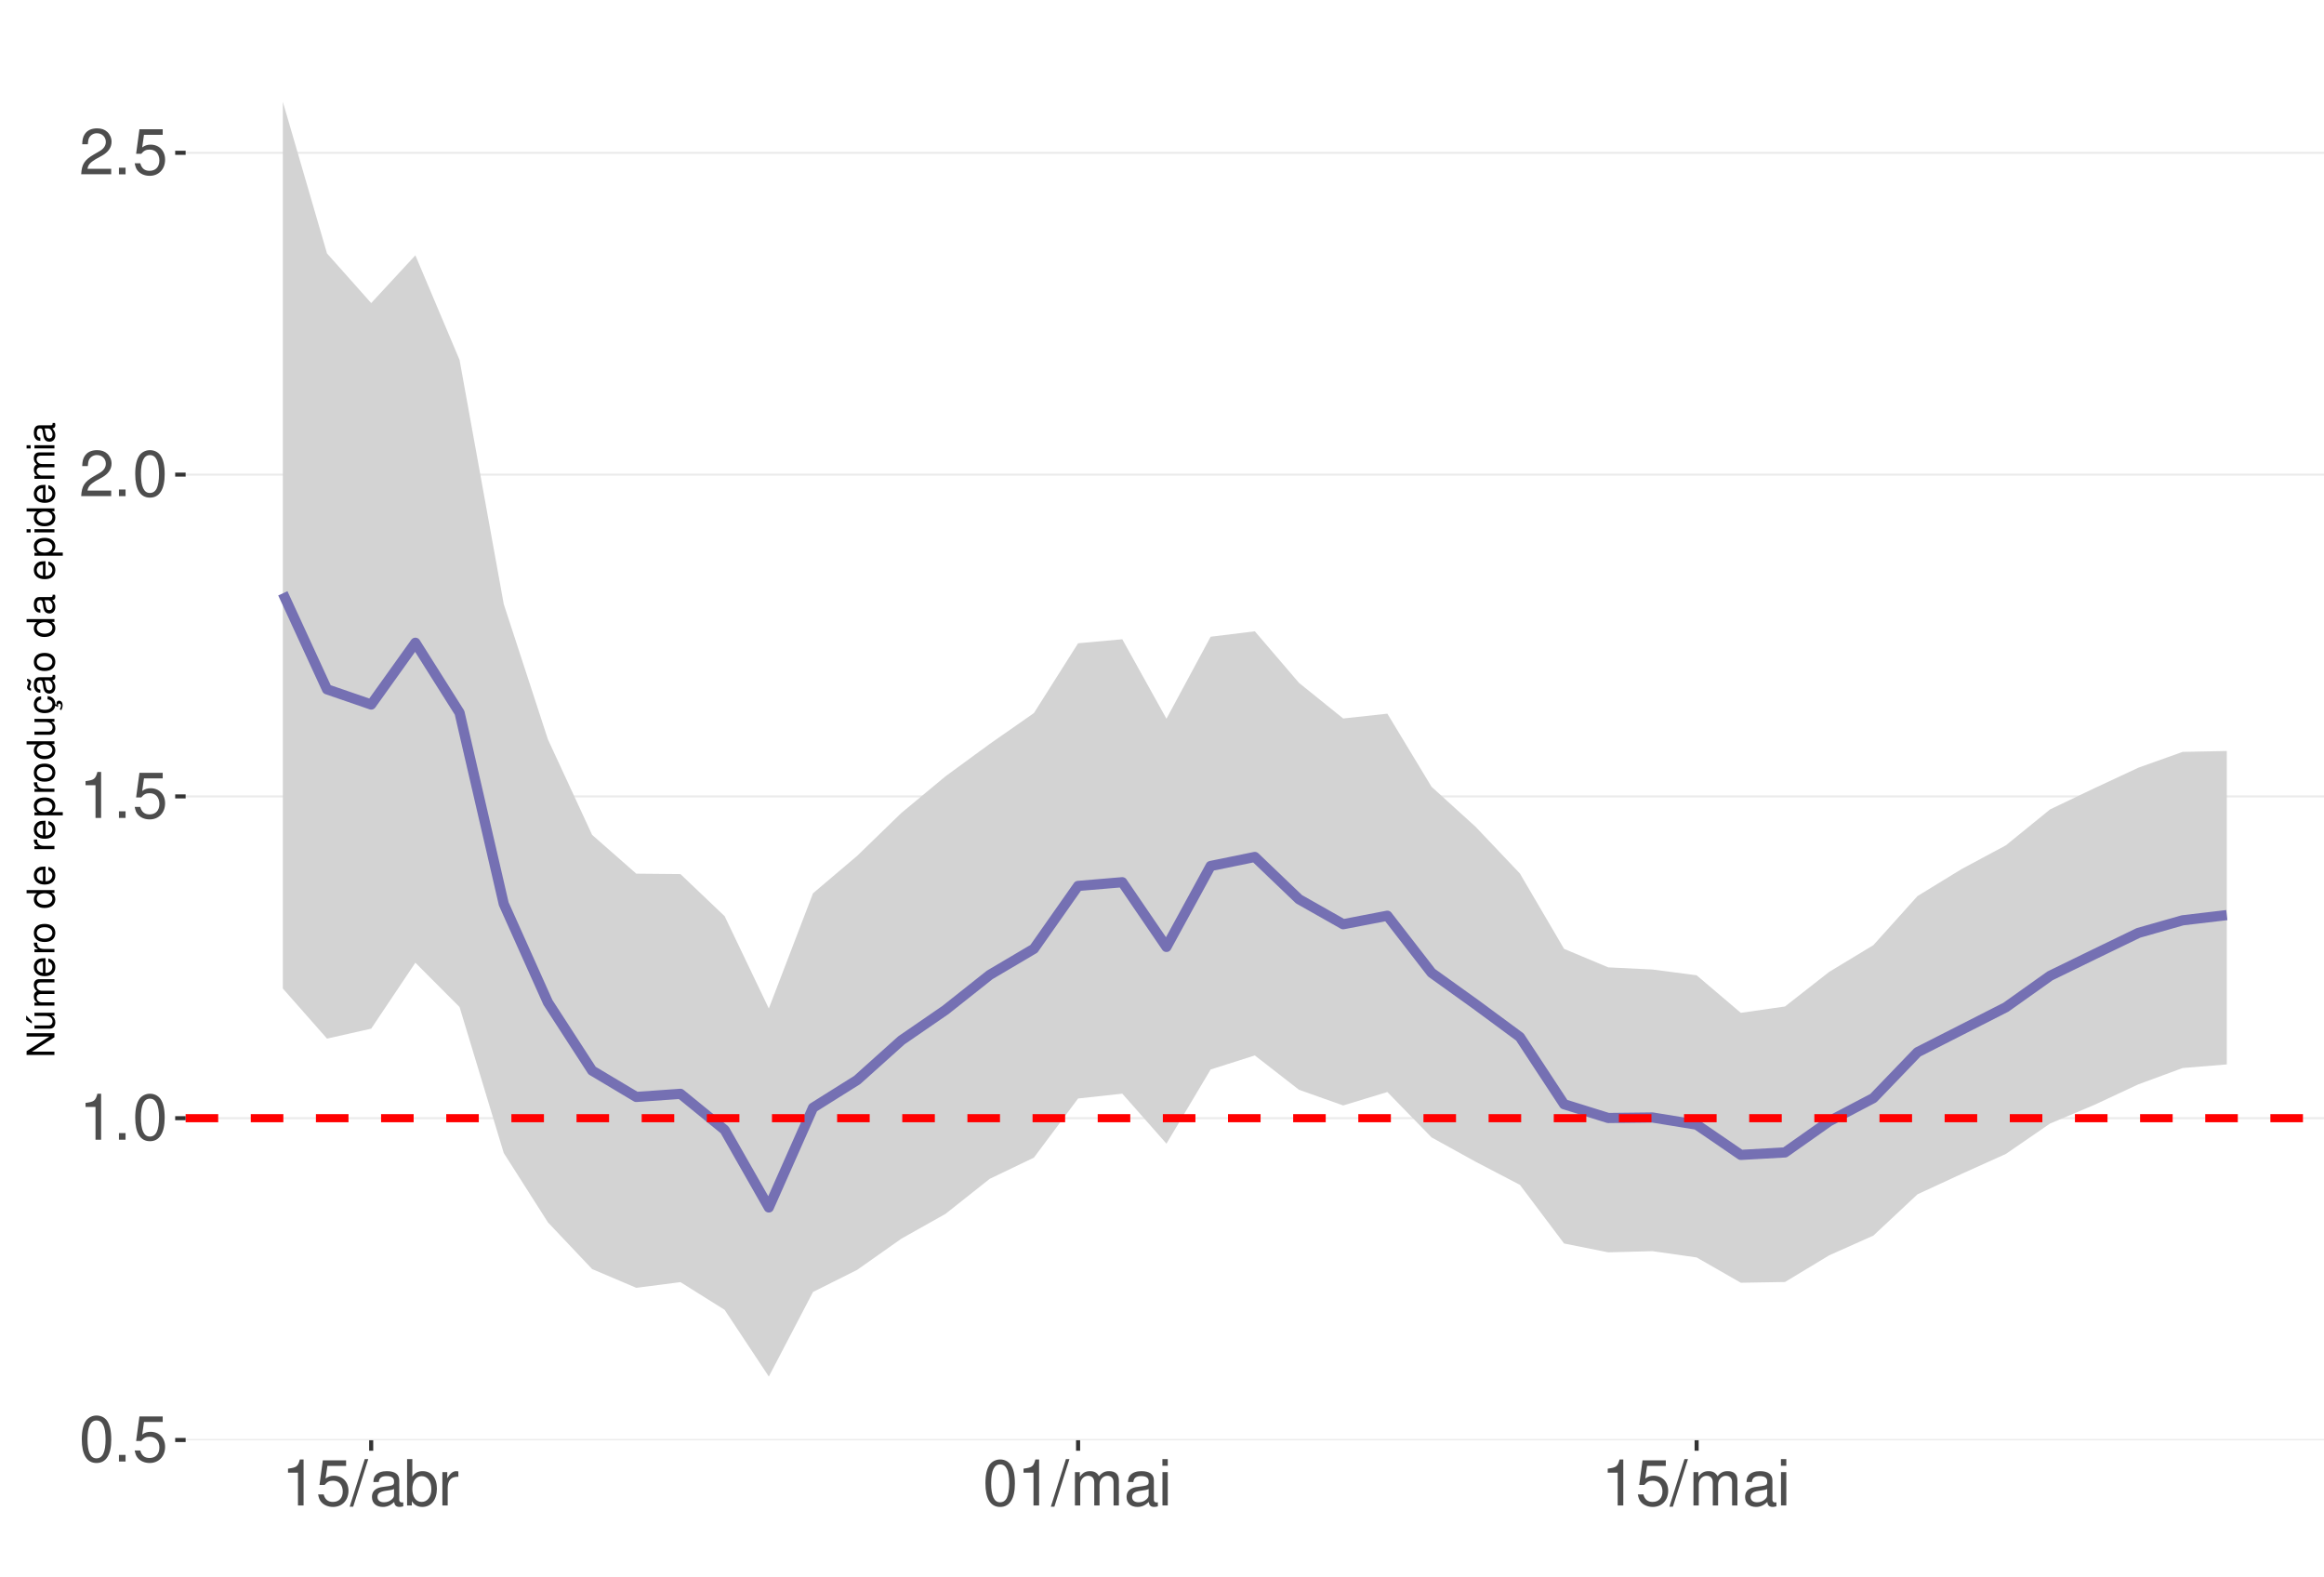
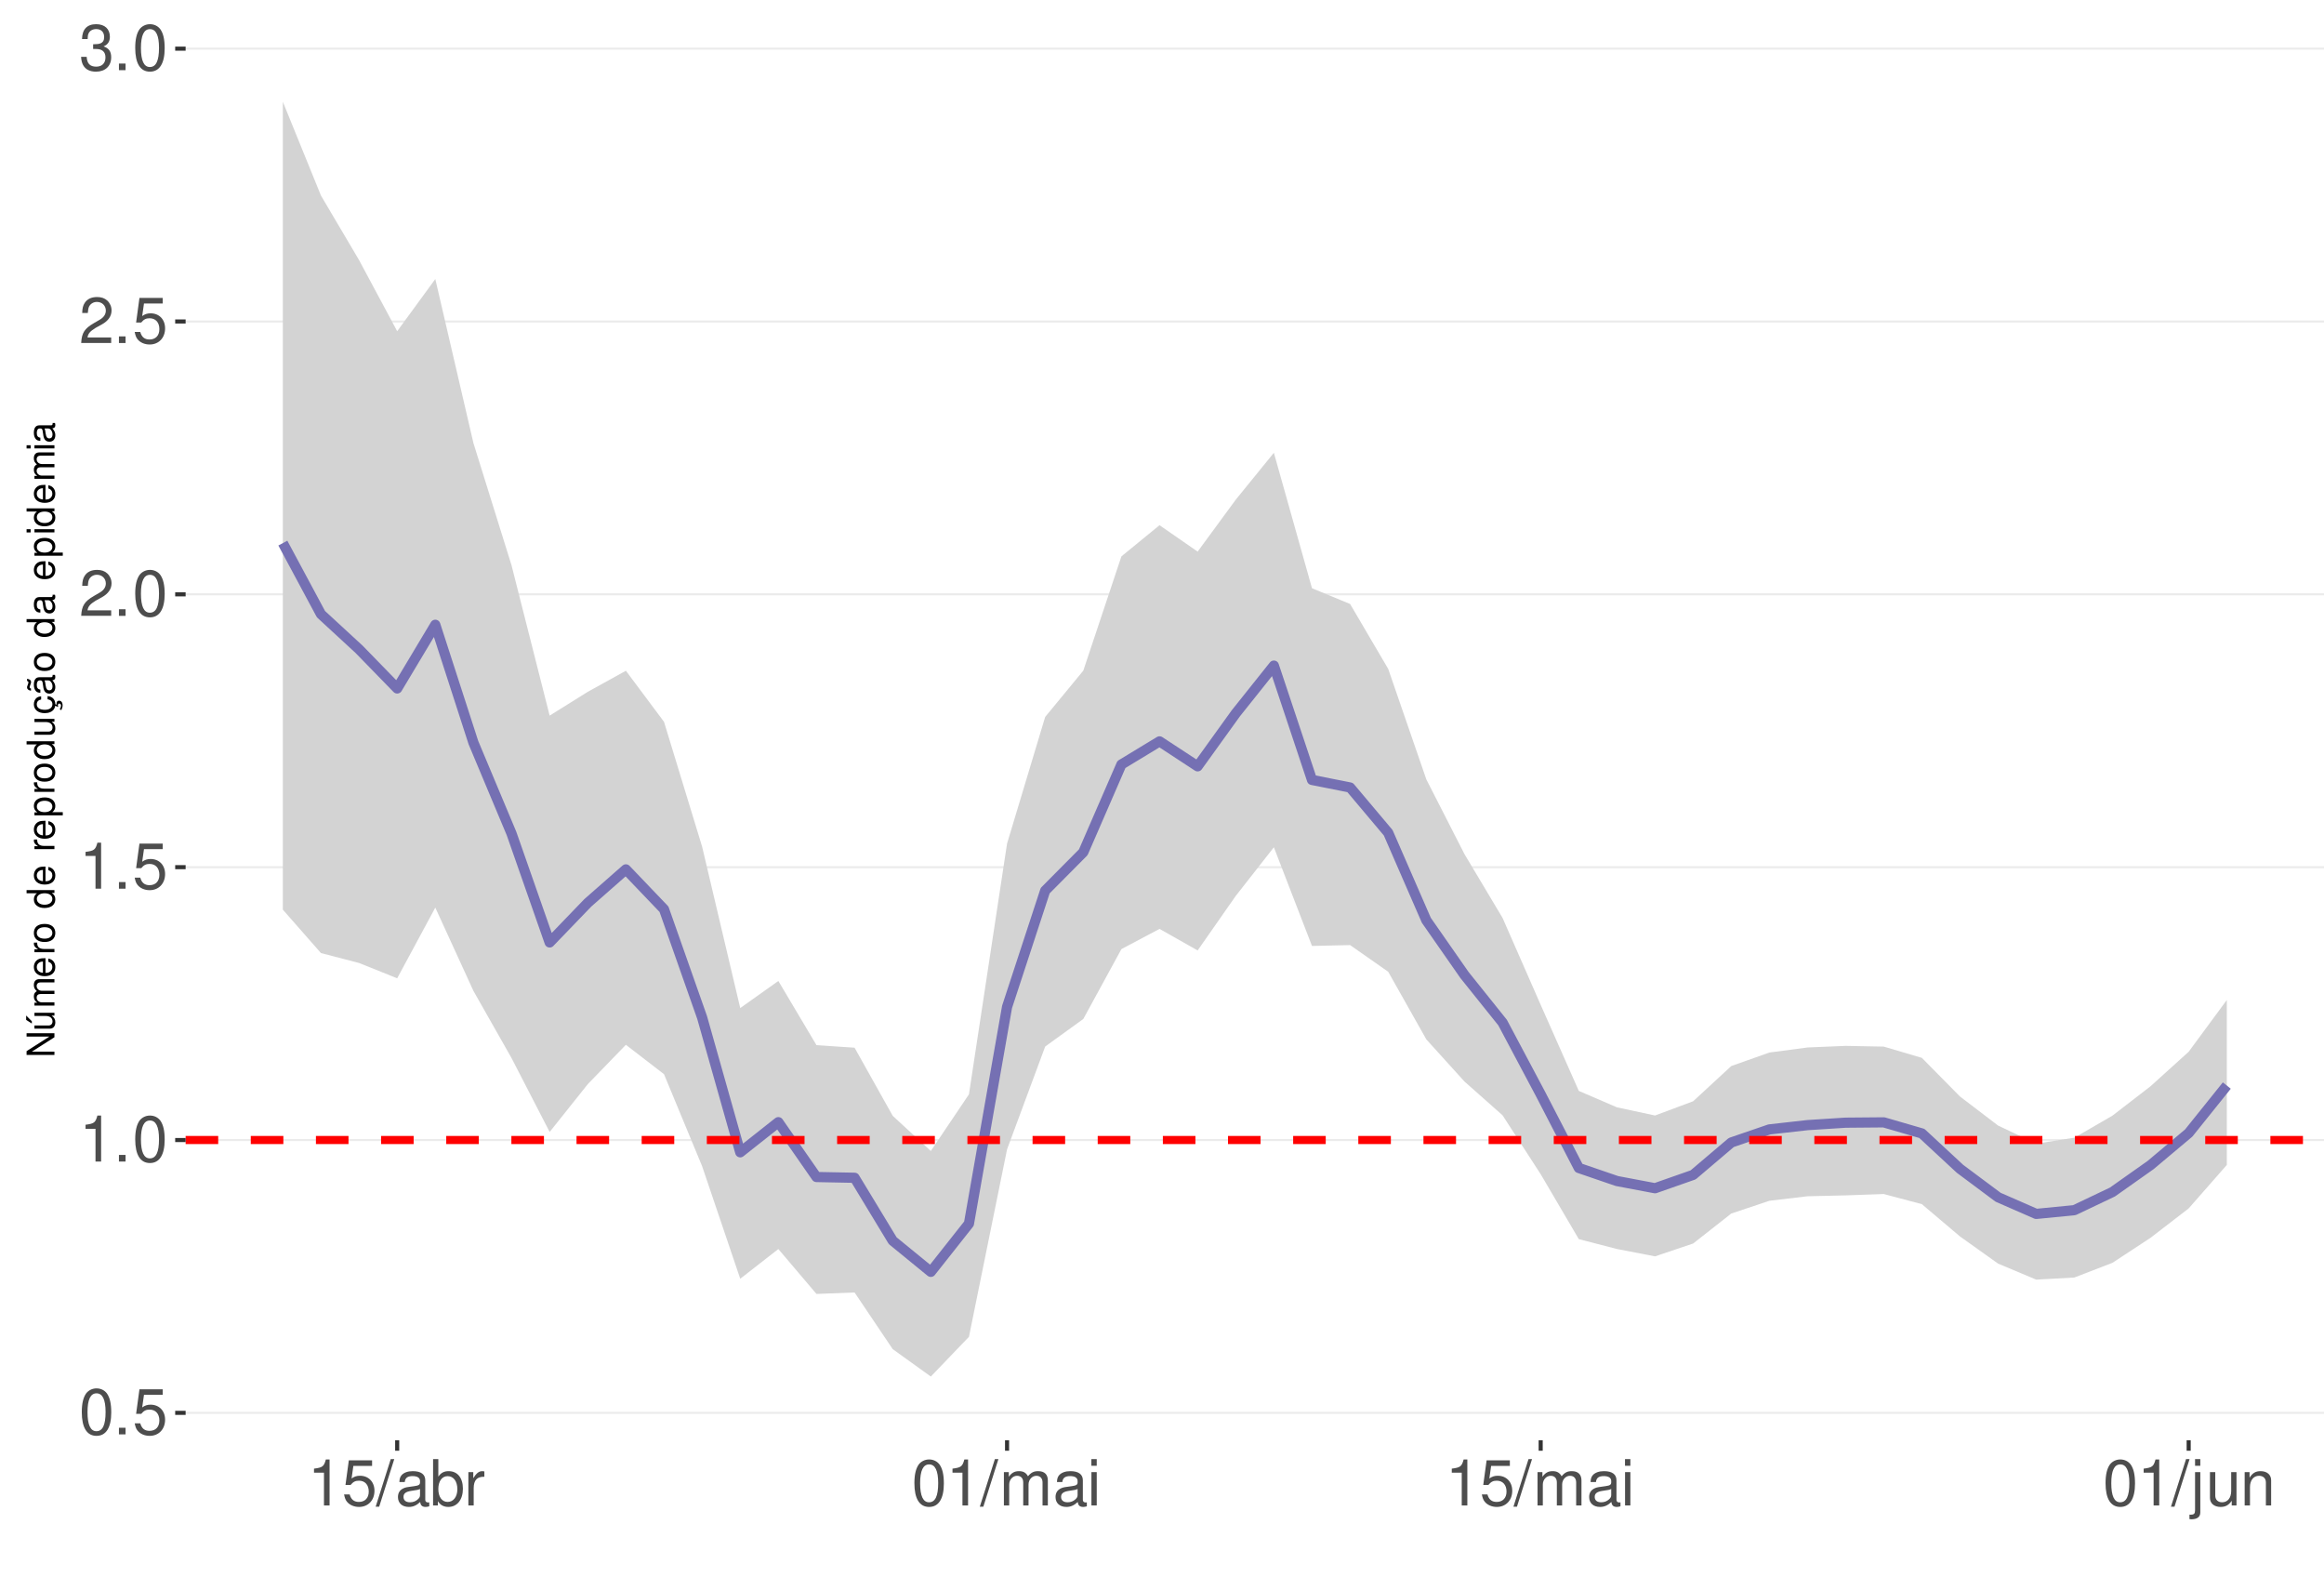
<svg xmlns="http://www.w3.org/2000/svg" xmlns:xlink="http://www.w3.org/1999/xlink" width="609pt" height="413pt" viewBox="0 0 609 413" version="1.1">
  <defs>
    <g>
      <symbol overflow="visible" id="glyph0-0">
        <path style="stroke:none;" d="" />
      </symbol>
      <symbol overflow="visible" id="glyph0-1">
        <path style="stroke:none;" d="M 4.578 -12.047 C 3.484 -12.047 2.484 -11.547 1.859 -10.734 C 1.094 -9.656 0.719 -8.062 0.719 -5.828 C 0.719 -1.766 2.047 0.391 4.578 0.391 C 7.078 0.391 8.438 -1.766 8.438 -5.734 C 8.438 -8.062 8.078 -9.625 7.297 -10.734 C 6.672 -11.562 5.703 -12.047 4.578 -12.047 Z M 4.578 -10.75 C 6.156 -10.75 6.953 -9.125 6.953 -5.859 C 6.953 -2.438 6.172 -0.828 4.547 -0.828 C 3 -0.828 2.219 -2.5 2.219 -5.812 C 2.219 -9.125 3 -10.75 4.578 -10.75 Z M 4.578 -10.75 " />
      </symbol>
      <symbol overflow="visible" id="glyph0-2">
        <path style="stroke:none;" d="M 3.188 -1.734 L 1.453 -1.734 L 1.453 0 L 3.188 0 Z M 3.188 -1.734 " />
      </symbol>
      <symbol overflow="visible" id="glyph0-3">
        <path style="stroke:none;" d="M 7.922 -11.812 L 1.828 -11.812 L 0.953 -5.375 L 2.297 -5.375 C 2.984 -6.203 3.547 -6.484 4.484 -6.484 C 6.062 -6.484 7.047 -5.391 7.047 -3.641 C 7.047 -1.953 6.062 -0.922 4.469 -0.922 C 3.188 -0.922 2.406 -1.562 2.047 -2.891 L 0.578 -2.891 C 0.781 -1.938 0.953 -1.469 1.297 -1.031 C 1.969 -0.141 3.172 0.391 4.5 0.391 C 6.875 0.391 8.547 -1.344 8.547 -3.844 C 8.547 -6.172 7 -7.781 4.734 -7.781 C 3.891 -7.781 3.234 -7.562 2.547 -7.062 L 3.016 -10.359 L 7.922 -10.359 Z M 7.922 -11.812 " />
      </symbol>
      <symbol overflow="visible" id="glyph0-4">
        <path style="stroke:none;" d="M 4.312 -8.578 L 4.312 0 L 5.781 0 L 5.781 -12.047 L 4.812 -12.047 C 4.297 -10.188 3.969 -9.938 1.703 -9.641 L 1.703 -8.578 Z M 4.312 -8.578 " />
      </symbol>
      <symbol overflow="visible" id="glyph0-5">
        <path style="stroke:none;" d="M 8.422 -1.453 L 2.219 -1.453 C 2.359 -2.453 2.891 -3.078 4.344 -3.969 L 6.016 -4.891 C 7.656 -5.812 8.516 -7.047 8.516 -8.531 C 8.516 -9.531 8.109 -10.453 7.406 -11.109 C 6.719 -11.75 5.844 -12.047 4.734 -12.047 C 3.234 -12.047 2.109 -11.516 1.469 -10.484 C 1.047 -9.844 0.859 -9.094 0.828 -7.875 L 2.297 -7.875 C 2.344 -8.688 2.453 -9.172 2.641 -9.578 C 3.031 -10.312 3.797 -10.766 4.688 -10.766 C 6.016 -10.766 7.016 -9.797 7.016 -8.5 C 7.016 -7.531 6.469 -6.703 5.406 -6.094 L 3.875 -5.203 C 1.422 -3.781 0.703 -2.641 0.562 -0.016 L 8.422 -0.016 Z M 8.422 -1.453 " />
      </symbol>
      <symbol overflow="visible" id="glyph0-6">
+         <path style="stroke:none;" d="M 3.688 -5.547 L 4.484 -5.547 C 6.078 -5.547 6.922 -4.797 6.922 -3.344 C 6.922 -1.828 6.016 -0.922 4.5 -0.922 C 2.875 -0.922 2.094 -1.734 2 -3.5 L 0.531 -3.5 C 0.594 -2.531 0.766 -1.906 1.047 -1.359 C 1.672 -0.203 2.812 0.391 4.438 0.391 C 6.859 0.391 8.422 -1.078 8.422 -3.359 C 8.422 -4.891 7.844 -5.734 6.422 -6.234 C 7.531 -6.672 8.078 -7.516 8.078 -8.734 C 8.078 -10.797 6.734 -12.047 4.484 -12.047 C 2.094 -12.047 0.828 -10.703 0.781 -8.156 L 2.25 -8.156 C 2.266 -8.891 2.328 -9.312 2.516 -9.672 C 2.844 -10.359 3.578 -10.766 4.5 -10.766 C 5.797 -10.766 6.578 -9.984 6.578 -8.672 C 6.578 -7.828 6.281 -7.312 5.625 -7.031 C 5.234 -6.859 4.703 -6.797 3.688 -6.781 Z M 3.688 -5.547 " />
+       </symbol>
+       <symbol overflow="visible" id="glyph0-7">
        <path style="stroke:none;" d="M 3.812 -12.141 L -0.141 0.328 L 0.781 0.328 L 4.734 -12.141 Z M 3.812 -12.141 " />
      </symbol>
-       <symbol overflow="visible" id="glyph0-7">
+       <symbol overflow="visible" id="glyph0-8">
        <path style="stroke:none;" d="M 8.906 -0.812 C 8.766 -0.781 8.688 -0.781 8.609 -0.781 C 8.125 -0.781 7.859 -1.031 7.859 -1.469 L 7.859 -6.594 C 7.859 -8.141 6.734 -8.984 4.578 -8.984 C 3.297 -8.984 2.281 -8.609 1.688 -7.969 C 1.281 -7.516 1.109 -7.016 1.078 -6.141 L 2.484 -6.141 C 2.594 -7.219 3.234 -7.688 4.531 -7.688 C 5.797 -7.688 6.484 -7.234 6.484 -6.391 L 6.484 -6.031 C 6.469 -5.438 6.156 -5.219 5.031 -5.062 C 3.062 -4.812 2.766 -4.75 2.234 -4.531 C 1.219 -4.094 0.703 -3.328 0.703 -2.203 C 0.703 -0.609 1.797 0.391 3.562 0.391 C 4.656 0.391 5.547 0 6.531 -0.906 C 6.625 0 7.062 0.391 7.969 0.391 C 8.266 0.391 8.438 0.344 8.906 0.234 Z M 6.484 -2.75 C 6.484 -2.281 6.344 -2 5.922 -1.609 C 5.359 -1.094 4.688 -0.828 3.859 -0.828 C 2.781 -0.828 2.156 -1.344 2.156 -2.234 C 2.156 -3.141 2.75 -3.609 4.25 -3.828 C 5.734 -4.031 6.016 -4.094 6.484 -4.312 Z M 6.484 -2.75 " />
      </symbol>
-       <symbol overflow="visible" id="glyph0-8">
+       <symbol overflow="visible" id="glyph0-9">
        <path style="stroke:none;" d="M 0.906 -12.141 L 0.906 0 L 2.156 0 L 2.156 -1.109 C 2.812 -0.094 3.703 0.391 4.906 0.391 C 7.219 0.391 8.719 -1.5 8.719 -4.391 C 8.719 -7.234 7.297 -8.984 4.984 -8.984 C 3.781 -8.984 2.938 -8.531 2.281 -7.547 L 2.281 -12.141 Z M 4.719 -7.672 C 6.266 -7.672 7.266 -6.328 7.266 -4.25 C 7.266 -2.266 6.234 -0.922 4.719 -0.922 C 3.234 -0.922 2.281 -2.25 2.281 -4.297 C 2.281 -6.344 3.234 -7.672 4.719 -7.672 Z M 4.719 -7.672 " />
      </symbol>
-       <symbol overflow="visible" id="glyph0-9">
+       <symbol overflow="visible" id="glyph0-10">
        <path style="stroke:none;" d="M 1.156 -8.734 L 1.156 0 L 2.547 0 L 2.547 -4.531 C 2.562 -6.625 3.438 -7.562 5.344 -7.516 L 5.344 -8.922 C 5.109 -8.969 4.984 -8.984 4.812 -8.984 C 3.922 -8.984 3.234 -8.438 2.438 -7.141 L 2.438 -8.734 Z M 1.156 -8.734 " />
      </symbol>
-       <symbol overflow="visible" id="glyph0-10">
+       <symbol overflow="visible" id="glyph0-11">
        <path style="stroke:none;" d="M 1.172 -8.734 L 1.172 0 L 2.562 0 L 2.562 -5.484 C 2.562 -6.75 3.484 -7.766 4.609 -7.766 C 5.641 -7.766 6.234 -7.125 6.234 -6.016 L 6.234 0 L 7.625 0 L 7.625 -5.484 C 7.625 -6.75 8.547 -7.766 9.672 -7.766 C 10.688 -7.766 11.297 -7.109 11.297 -6.016 L 11.297 0 L 12.688 0 L 12.688 -6.547 C 12.688 -8.109 11.797 -8.984 10.156 -8.984 C 9 -8.984 8.297 -8.625 7.484 -7.641 C 6.969 -8.578 6.266 -8.984 5.125 -8.984 C 3.969 -8.984 3.188 -8.547 2.453 -7.5 L 2.453 -8.734 Z M 1.172 -8.734 " />
      </symbol>
-       <symbol overflow="visible" id="glyph0-11">
+       <symbol overflow="visible" id="glyph0-12">
        <path style="stroke:none;" d="M 2.5 -8.734 L 1.109 -8.734 L 1.109 0 L 2.5 0 Z M 2.5 -12.141 L 1.094 -12.141 L 1.094 -10.391 L 2.5 -10.391 Z M 2.5 -12.141 " />
+       </symbol>
+       <symbol overflow="visible" id="glyph0-13">
+         <path style="stroke:none;" d="M 1.172 -8.734 L 1.172 1.266 C 1.172 2.125 0.906 2.422 0.031 2.422 C -0.062 2.422 -0.109 2.422 -0.297 2.406 L -0.297 3.578 C -0.141 3.609 -0.047 3.625 0.172 3.625 C 1.734 3.625 2.547 3.016 2.547 1.812 L 2.547 -8.734 Z M 2.547 -12.141 L 1.172 -12.141 L 1.172 -10.391 L 2.547 -10.391 Z M 2.547 -12.141 " />
+       </symbol>
+       <symbol overflow="visible" id="glyph0-14">
+         <path style="stroke:none;" d="M 8.031 0 L 8.031 -8.734 L 6.641 -8.734 L 6.641 -3.781 C 6.641 -2 5.719 -0.828 4.266 -0.828 C 3.172 -0.828 2.469 -1.5 2.469 -2.547 L 2.469 -8.734 L 1.078 -8.734 L 1.078 -2 C 1.078 -0.547 2.172 0.391 3.859 0.391 C 5.141 0.391 5.969 -0.062 6.781 -1.219 L 6.781 0 Z M 8.031 0 " />
+       </symbol>
+       <symbol overflow="visible" id="glyph0-15">
+         <path style="stroke:none;" d="M 1.172 -8.734 L 1.172 0 L 2.562 0 L 2.562 -4.812 C 2.562 -6.594 3.5 -7.766 4.938 -7.766 C 6.031 -7.766 6.734 -7.094 6.734 -6.047 L 6.734 0 L 8.109 0 L 8.109 -6.594 C 8.109 -8.047 7.031 -8.984 5.344 -8.984 C 4.047 -8.984 3.219 -8.484 2.453 -7.266 L 2.453 -8.734 Z M 1.172 -8.734 " />
      </symbol>
      <symbol overflow="visible" id="glyph1-0">
        <path style="stroke:none;" d="" />
      </symbol>
      <symbol overflow="visible" id="glyph1-1">
        <path style="stroke:none;" d="M -7.297 -6.453 L -7.297 -5.578 L -1.328 -5.578 L -7.297 -1.766 L -7.297 -0.766 L 0 -0.766 L 0 -1.641 L -5.906 -1.641 L 0 -5.406 L 0 -6.453 Z M -7.297 -6.453 " />
      </symbol>
      <symbol overflow="visible" id="glyph1-2">
        <path style="stroke:none;" d="M 0 -4.812 L -5.234 -4.812 L -5.234 -3.984 L -2.266 -3.984 C -1.203 -3.984 -0.5 -3.438 -0.5 -2.562 C -0.5 -1.906 -0.906 -1.484 -1.531 -1.484 L -5.234 -1.484 L -5.234 -0.656 L -1.203 -0.656 C -0.328 -0.656 0.234 -1.297 0.234 -2.312 C 0.234 -3.094 -0.047 -3.578 -0.734 -4.062 L 0 -4.062 Z M -7.406 -2.953 L -5.922 -2 L -5.922 -2.594 L -7.406 -4.094 Z M -7.406 -2.953 " />
      </symbol>
      <symbol overflow="visible" id="glyph1-3">
        <path style="stroke:none;" d="M -5.234 -0.703 L 0 -0.703 L 0 -1.547 L -3.297 -1.547 C -4.047 -1.547 -4.656 -2.094 -4.656 -2.766 C -4.656 -3.391 -4.281 -3.734 -3.609 -3.734 L 0 -3.734 L 0 -4.578 L -3.297 -4.578 C -4.047 -4.578 -4.656 -5.125 -4.656 -5.812 C -4.656 -6.422 -4.266 -6.781 -3.609 -6.781 L 0 -6.781 L 0 -7.625 L -3.938 -7.625 C -4.875 -7.625 -5.391 -7.078 -5.391 -6.094 C -5.391 -5.406 -5.188 -4.984 -4.594 -4.484 C -5.156 -4.188 -5.391 -3.766 -5.391 -3.078 C -5.391 -2.375 -5.125 -1.906 -4.5 -1.469 L -5.234 -1.469 Z M -5.234 -0.703 " />
      </symbol>
      <symbol overflow="visible" id="glyph1-4">
        <path style="stroke:none;" d="M -2.344 -5.125 C -3.141 -5.125 -3.625 -5.062 -4.016 -4.922 C -4.875 -4.578 -5.391 -3.781 -5.391 -2.797 C -5.391 -1.344 -4.281 -0.406 -2.547 -0.406 C -0.812 -0.406 0.234 -1.297 0.234 -2.781 C 0.234 -3.984 -0.453 -4.812 -1.594 -5.016 L -1.594 -4.188 C -0.906 -3.953 -0.547 -3.484 -0.547 -2.812 C -0.547 -2.281 -0.781 -1.828 -1.219 -1.547 C -1.516 -1.344 -1.812 -1.281 -2.344 -1.266 Z M -3.016 -1.297 C -3.984 -1.359 -4.625 -1.953 -4.625 -2.797 C -4.625 -3.641 -3.953 -4.234 -3.016 -4.234 Z M -3.016 -1.297 " />
      </symbol>
      <symbol overflow="visible" id="glyph1-5">
        <path style="stroke:none;" d="M -5.234 -0.688 L 0 -0.688 L 0 -1.531 L -2.719 -1.531 C -3.984 -1.547 -4.547 -2.062 -4.516 -3.203 L -5.359 -3.203 C -5.375 -3.062 -5.391 -2.984 -5.391 -2.891 C -5.391 -2.344 -5.062 -1.938 -4.297 -1.453 L -5.234 -1.453 Z M -5.234 -0.688 " />
      </symbol>
      <symbol overflow="visible" id="glyph1-6">
        <path style="stroke:none;" d="M -5.391 -2.719 C -5.391 -1.234 -4.344 -0.359 -2.578 -0.359 C -0.812 -0.359 0.234 -1.234 0.234 -2.734 C 0.234 -4.203 -0.812 -5.094 -2.547 -5.094 C -4.359 -5.094 -5.391 -4.234 -5.391 -2.719 Z M -4.625 -2.734 C -4.625 -3.672 -3.844 -4.234 -2.547 -4.234 C -1.312 -4.234 -0.547 -3.656 -0.547 -2.734 C -0.547 -1.797 -1.312 -1.234 -2.578 -1.234 C -3.844 -1.234 -4.625 -1.797 -4.625 -2.734 Z M -4.625 -2.734 " />
      </symbol>
      <symbol overflow="visible" id="glyph1-7">
        <path style="stroke:none;" d="" />
      </symbol>
      <symbol overflow="visible" id="glyph1-8">
        <path style="stroke:none;" d="M -7.297 -4.953 L -7.297 -4.125 L -4.578 -4.125 C -5.109 -3.766 -5.391 -3.203 -5.391 -2.516 C -5.391 -1.156 -4.297 -0.266 -2.625 -0.266 C -0.859 -0.266 0.234 -1.125 0.234 -2.547 C 0.234 -3.266 -0.047 -3.766 -0.688 -4.203 L 0 -4.203 L 0 -4.953 Z M -4.609 -2.656 C -4.609 -3.547 -3.812 -4.125 -2.562 -4.125 C -1.344 -4.125 -0.547 -3.547 -0.547 -2.656 C -0.547 -1.734 -1.359 -1.125 -2.578 -1.125 C -3.797 -1.125 -4.609 -1.734 -4.609 -2.656 Z M -4.609 -2.656 " />
      </symbol>
      <symbol overflow="visible" id="glyph1-9">
        <path style="stroke:none;" d="M 2.188 -0.547 L 2.188 -1.375 L -0.547 -1.375 C -0.016 -1.812 0.234 -2.312 0.234 -2.984 C 0.234 -4.344 -0.859 -5.234 -2.531 -5.234 C -4.297 -5.234 -5.391 -4.375 -5.391 -2.984 C -5.391 -2.266 -5.062 -1.703 -4.453 -1.312 L -5.234 -1.312 L -5.234 -0.547 Z M -4.609 -2.844 C -4.609 -3.766 -3.797 -4.359 -2.547 -4.359 C -1.359 -4.359 -0.547 -3.75 -0.547 -2.844 C -0.547 -1.953 -1.344 -1.375 -2.578 -1.375 C -3.812 -1.375 -4.609 -1.953 -4.609 -2.844 Z M -4.609 -2.844 " />
      </symbol>
      <symbol overflow="visible" id="glyph1-10">
        <path style="stroke:none;" d="M 0 -4.812 L -5.234 -4.812 L -5.234 -3.984 L -2.266 -3.984 C -1.203 -3.984 -0.5 -3.438 -0.5 -2.562 C -0.5 -1.906 -0.906 -1.484 -1.531 -1.484 L -5.234 -1.484 L -5.234 -0.656 L -1.203 -0.656 C -0.328 -0.656 0.234 -1.297 0.234 -2.312 C 0.234 -3.094 -0.047 -3.578 -0.734 -4.062 L 0 -4.062 Z M 0 -4.812 " />
      </symbol>
      <symbol overflow="visible" id="glyph1-11">
        <path style="stroke:none;" d="M 0.234 -2.641 C 0.234 -3.875 -0.547 -4.703 -1.797 -4.766 L -1.797 -3.938 C -0.953 -3.797 -0.531 -3.359 -0.531 -2.656 C -0.531 -1.734 -1.281 -1.188 -2.516 -1.188 C -3.844 -1.188 -4.625 -1.719 -4.625 -2.625 C -4.625 -3.328 -4.203 -3.766 -3.484 -3.875 L -3.484 -4.703 C -3.984 -4.672 -4.312 -4.562 -4.609 -4.359 C -5.094 -4 -5.391 -3.375 -5.391 -2.641 C -5.391 -1.219 -4.266 -0.312 -2.531 -0.312 C -1.469 -0.312 -0.625 -0.672 -0.156 -1.312 C 0.047 -1.594 0.125 -1.812 0.203 -2.25 L 0.922 -1.938 L 0.984 -2.062 C 0.938 -2.188 0.906 -2.25 0.906 -2.375 C 0.906 -2.656 1.047 -2.828 1.281 -2.828 C 1.547 -2.828 1.734 -2.594 1.734 -2.297 C 1.734 -2.031 1.672 -1.844 1.438 -1.406 L 1.406 -1.312 L 1.812 -1.094 C 2.078 -1.75 2.141 -1.953 2.141 -2.344 C 2.141 -3.109 1.781 -3.578 1.203 -3.578 C 0.781 -3.578 0.547 -3.297 0.547 -2.797 C 0.547 -2.703 0.547 -2.641 0.562 -2.516 Z M 0.234 -2.641 " />
      </symbol>
      <symbol overflow="visible" id="glyph1-12">
        <path style="stroke:none;" d="M -0.484 -5.344 C -0.469 -5.266 -0.469 -5.219 -0.469 -5.172 C -0.469 -4.875 -0.625 -4.719 -0.875 -4.719 L -3.953 -4.719 C -4.891 -4.719 -5.391 -4.047 -5.391 -2.75 C -5.391 -1.984 -5.172 -1.375 -4.781 -1.016 C -4.516 -0.766 -4.203 -0.672 -3.688 -0.656 L -3.688 -1.484 C -4.328 -1.562 -4.625 -1.938 -4.625 -2.719 C -4.625 -3.484 -4.344 -3.891 -3.844 -3.891 L -3.625 -3.891 C -3.266 -3.875 -3.125 -3.703 -3.047 -3.016 C -2.891 -1.844 -2.844 -1.656 -2.719 -1.344 C -2.453 -0.734 -2 -0.422 -1.312 -0.422 C -0.375 -0.422 0.234 -1.078 0.234 -2.141 C 0.234 -2.797 0 -3.328 -0.547 -3.922 C 0 -3.984 0.234 -4.234 0.234 -4.781 C 0.234 -4.953 0.203 -5.062 0.141 -5.344 Z M -1.656 -3.891 C -1.375 -3.891 -1.203 -3.812 -0.969 -3.562 C -0.656 -3.219 -0.5 -2.812 -0.5 -2.312 C -0.5 -1.672 -0.812 -1.297 -1.344 -1.297 C -1.891 -1.297 -2.172 -1.656 -2.297 -2.547 C -2.422 -3.438 -2.453 -3.609 -2.594 -3.891 Z M -7.172 -3.75 C -6.922 -3.672 -6.812 -3.547 -6.812 -3.375 C -6.812 -3.25 -6.875 -2.984 -6.984 -2.734 C -7.156 -2.312 -7.172 -2.25 -7.172 -2.047 C -7.172 -1.594 -6.797 -1.297 -6.141 -1.188 L -6.141 -1.766 C -6.375 -1.812 -6.5 -1.938 -6.5 -2.094 C -6.5 -2.203 -6.469 -2.344 -6.375 -2.578 C -6.156 -3.156 -6.125 -3.234 -6.125 -3.438 C -6.125 -3.922 -6.484 -4.219 -7.172 -4.312 Z M -7.172 -3.75 " />
      </symbol>
      <symbol overflow="visible" id="glyph1-13">
        <path style="stroke:none;" d="M -0.484 -5.344 C -0.469 -5.266 -0.469 -5.219 -0.469 -5.172 C -0.469 -4.875 -0.625 -4.719 -0.875 -4.719 L -3.953 -4.719 C -4.891 -4.719 -5.391 -4.047 -5.391 -2.75 C -5.391 -1.984 -5.172 -1.375 -4.781 -1.016 C -4.516 -0.766 -4.203 -0.672 -3.688 -0.656 L -3.688 -1.484 C -4.328 -1.562 -4.625 -1.938 -4.625 -2.719 C -4.625 -3.484 -4.344 -3.891 -3.844 -3.891 L -3.625 -3.891 C -3.266 -3.875 -3.125 -3.703 -3.047 -3.016 C -2.891 -1.844 -2.844 -1.656 -2.719 -1.344 C -2.453 -0.734 -2 -0.422 -1.312 -0.422 C -0.375 -0.422 0.234 -1.078 0.234 -2.141 C 0.234 -2.797 0 -3.328 -0.547 -3.922 C 0 -3.984 0.234 -4.234 0.234 -4.781 C 0.234 -4.953 0.203 -5.062 0.141 -5.344 Z M -1.656 -3.891 C -1.375 -3.891 -1.203 -3.812 -0.969 -3.562 C -0.656 -3.219 -0.5 -2.812 -0.5 -2.312 C -0.5 -1.672 -0.812 -1.297 -1.344 -1.297 C -1.891 -1.297 -2.172 -1.656 -2.297 -2.547 C -2.422 -3.438 -2.453 -3.609 -2.594 -3.891 Z M -1.656 -3.891 " />
      </symbol>
      <symbol overflow="visible" id="glyph1-14">
        <path style="stroke:none;" d="M -5.234 -1.5 L -5.234 -0.672 L 0 -0.672 L 0 -1.5 Z M -7.297 -1.5 L -7.297 -0.656 L -6.234 -0.656 L -6.234 -1.5 Z M -7.297 -1.5 " />
      </symbol>
    </g>
    <clipPath id="clip1">
      <path d="M 48.645 9.961 L 609 9.961 L 609 377.328 L 48.645 377.328 Z M 48.645 9.961 " />
    </clipPath>
    <clipPath id="clip2">
-       <path d="M 48.645 376 L 609 376 L 609 377.328 L 48.645 377.328 Z M 48.645 376 " />
+       <path d="M 48.645 369 L 609 369 L 609 371 L 48.645 371 Z M 48.645 369 " />
    </clipPath>
    <clipPath id="clip3">
-       <path d="M 48.645 292 L 609 292 L 609 294 L 48.645 294 Z M 48.645 292 " />
+       <path d="M 48.645 298 L 609 298 L 609 299 L 48.645 299 Z M 48.645 298 " />
    </clipPath>
    <clipPath id="clip4">
-       <path d="M 48.645 208 L 609 208 L 609 209 L 48.645 209 Z M 48.645 208 " />
+       <path d="M 48.645 226 L 609 226 L 609 228 L 48.645 228 Z M 48.645 226 " />
    </clipPath>
    <clipPath id="clip5">
-       <path d="M 48.645 124 L 609 124 L 609 125 L 48.645 125 Z M 48.645 124 " />
+       <path d="M 48.645 155 L 609 155 L 609 156 L 48.645 156 Z M 48.645 155 " />
    </clipPath>
    <clipPath id="clip6">
-       <path d="M 48.645 39 L 609 39 L 609 41 L 48.645 41 Z M 48.645 39 " />
+       <path d="M 48.645 83 L 609 83 L 609 85 L 48.645 85 Z M 48.645 83 " />
    </clipPath>
    <clipPath id="clip7">
-       <path d="M 48.645 291 L 609 291 L 609 295 L 48.645 295 Z M 48.645 291 " />
+       <path d="M 48.645 12 L 609 12 L 609 14 L 48.645 14 Z M 48.645 12 " />
+     </clipPath>
+     <clipPath id="clip8">
+       <path d="M 48.645 297 L 609 297 L 609 300 L 48.645 300 Z M 48.645 297 " />
    </clipPath>
  </defs>
  <g id="surface68">
    <rect x="0" y="0" width="609" height="413" style="fill:rgb(100%,100%,100%);fill-opacity:1;stroke:none;" />
    <rect x="0" y="0" width="609" height="413" style="fill:rgb(100%,100%,100%);fill-opacity:1;stroke:none;" />
    <path style="fill:none;stroke-width:1.067;stroke-linecap:round;stroke-linejoin:round;stroke:rgb(100%,100%,100%);stroke-opacity:1;stroke-miterlimit:10;" d="M 0 413 L 609 413 L 609 0 L 0 0 Z M 0 413 " />
    <g clip-path="url(#clip1)" clip-rule="nonzero">
      <path style=" stroke:none;fill-rule:nonzero;fill:rgb(100%,100%,100%);fill-opacity:1;" d="M 48.645 377.328 L 609 377.328 L 609 9.961 L 48.645 9.961 Z M 48.645 377.328 " />
    </g>
    <g clip-path="url(#clip2)" clip-rule="nonzero">
-       <path style="fill:none;stroke-width:0.533;stroke-linecap:butt;stroke-linejoin:round;stroke:rgb(92.157%,92.157%,92.157%);stroke-opacity:1;stroke-miterlimit:10;" d="M 48.645 377.25 L 609 377.25 " />
+       <path style="fill:none;stroke-width:0.533;stroke-linecap:butt;stroke-linejoin:round;stroke:rgb(92.157%,92.157%,92.157%);stroke-opacity:1;stroke-miterlimit:10;" d="M 48.645 370.141 L 609 370.141 " />
    </g>
    <g clip-path="url(#clip3)" clip-rule="nonzero">
-       <path style="fill:none;stroke-width:0.533;stroke-linecap:butt;stroke-linejoin:round;stroke:rgb(92.157%,92.157%,92.157%);stroke-opacity:1;stroke-miterlimit:10;" d="M 48.645 292.945 L 609 292.945 " />
+       <path style="fill:none;stroke-width:0.533;stroke-linecap:butt;stroke-linejoin:round;stroke:rgb(92.157%,92.157%,92.157%);stroke-opacity:1;stroke-miterlimit:10;" d="M 48.645 298.664 L 609 298.664 " />
    </g>
    <g clip-path="url(#clip4)" clip-rule="nonzero">
-       <path style="fill:none;stroke-width:0.533;stroke-linecap:butt;stroke-linejoin:round;stroke:rgb(92.157%,92.157%,92.157%);stroke-opacity:1;stroke-miterlimit:10;" d="M 48.645 208.645 L 609 208.645 " />
+       <path style="fill:none;stroke-width:0.533;stroke-linecap:butt;stroke-linejoin:round;stroke:rgb(92.157%,92.157%,92.157%);stroke-opacity:1;stroke-miterlimit:10;" d="M 48.645 227.184 L 609 227.184 " />
    </g>
    <g clip-path="url(#clip5)" clip-rule="nonzero">
-       <path style="fill:none;stroke-width:0.533;stroke-linecap:butt;stroke-linejoin:round;stroke:rgb(92.157%,92.157%,92.157%);stroke-opacity:1;stroke-miterlimit:10;" d="M 48.645 124.34 L 609 124.34 " />
+       <path style="fill:none;stroke-width:0.533;stroke-linecap:butt;stroke-linejoin:round;stroke:rgb(92.157%,92.157%,92.157%);stroke-opacity:1;stroke-miterlimit:10;" d="M 48.645 155.707 L 609 155.707 " />
    </g>
    <g clip-path="url(#clip6)" clip-rule="nonzero">
-       <path style="fill:none;stroke-width:0.533;stroke-linecap:butt;stroke-linejoin:round;stroke:rgb(92.157%,92.157%,92.157%);stroke-opacity:1;stroke-miterlimit:10;" d="M 48.645 40.035 L 609 40.035 " />
-     </g>
-     <path style=" stroke:none;fill-rule:nonzero;fill:rgb(82.745%,82.745%,82.745%);fill-opacity:1;" d="M 74.117 26.66 L 85.691 66.391 L 97.27 79.398 L 108.848 66.887 L 120.426 94.289 L 132.004 158.25 L 143.582 193.707 L 155.16 218.715 L 166.738 228.887 L 178.312 228.996 L 189.891 240.023 L 201.469 264.203 L 213.047 234.023 L 224.625 224.207 L 236.203 212.977 L 247.781 203.363 L 259.355 194.895 L 270.934 186.812 L 282.512 168.527 L 294.09 167.473 L 305.668 188.301 L 317.246 166.812 L 328.824 165.387 L 340.398 178.898 L 351.977 188.23 L 363.555 186.969 L 375.133 206.113 L 386.711 216.633 L 398.289 228.84 L 409.867 248.59 L 421.441 253.43 L 433.02 253.996 L 444.598 255.504 L 456.176 265.344 L 467.754 263.68 L 479.332 254.621 L 490.91 247.613 L 502.484 234.75 L 514.062 227.664 L 525.641 221.457 L 537.219 212.051 L 548.797 206.512 L 560.375 201.113 L 571.953 196.98 L 583.531 196.75 L 583.531 278.855 L 571.953 279.805 L 560.375 284.07 L 548.797 289.465 L 537.219 294.344 L 525.641 302.305 L 514.062 307.527 L 502.484 312.883 L 490.91 323.707 L 479.332 328.875 L 467.754 335.863 L 456.176 336.055 L 444.598 329.426 L 433.02 327.781 L 421.441 328.086 L 409.867 325.777 L 398.289 310.41 L 386.711 304.371 L 375.133 297.977 L 363.555 286.09 L 351.977 289.609 L 340.398 285.504 L 328.824 276.508 L 317.246 280.188 L 305.668 299.621 L 294.09 286.516 L 282.512 287.785 L 270.934 303.277 L 259.355 308.832 L 247.781 318.004 L 236.203 324.512 L 224.625 332.676 L 213.047 338.473 L 201.469 360.629 L 189.891 343.156 L 178.312 335.895 L 166.738 337.387 L 155.16 332.469 L 143.582 320.238 L 132.004 302.062 L 120.426 263.82 L 108.848 252.211 L 97.27 269.488 L 85.691 272.102 L 74.117 258.969 Z M 74.117 26.66 " />
-     <path style="fill:none;stroke-width:2.667;stroke-linecap:butt;stroke-linejoin:round;stroke:rgb(45.882%,43.922%,70.196%);stroke-opacity:1;stroke-miterlimit:10;" d="M 74.117 155.441 L 85.691 180.59 L 97.27 184.574 L 108.848 168.391 L 120.426 186.723 L 132.004 236.789 L 143.582 262.617 L 155.16 280.473 L 166.738 287.379 L 178.312 286.566 L 189.891 296.004 L 201.469 316.332 L 213.047 290.207 L 224.625 282.941 L 236.203 272.551 L 247.781 264.582 L 259.355 255.406 L 270.934 248.566 L 282.512 232.098 L 294.09 231.125 L 305.668 248.078 L 317.246 226.875 L 328.824 224.508 L 340.398 235.578 L 351.977 242.133 L 363.555 239.902 L 375.133 254.844 L 386.711 263.141 L 398.289 271.684 L 409.867 289.293 L 421.441 292.898 L 433.02 292.762 L 444.598 294.641 L 456.176 302.562 L 467.754 301.914 L 479.332 293.758 L 490.91 287.684 L 502.484 275.66 L 514.062 269.77 L 525.641 263.875 L 537.219 255.648 L 548.797 250.008 L 560.375 244.402 L 571.953 241.105 L 583.531 239.738 " />
+       <path style="fill:none;stroke-width:0.533;stroke-linecap:butt;stroke-linejoin:round;stroke:rgb(92.157%,92.157%,92.157%);stroke-opacity:1;stroke-miterlimit:10;" d="M 48.645 84.227 L 609 84.227 " />
+     </g>
    <g clip-path="url(#clip7)" clip-rule="nonzero">
-       <path style="fill:none;stroke-width:2.134;stroke-linecap:butt;stroke-linejoin:round;stroke:rgb(100%,0%,0%);stroke-opacity:1;stroke-dasharray:8.536,8.536;stroke-miterlimit:10;" d="M 48.645 292.945 L 609 292.945 " />
-     </g>
-     <g style="fill:rgb(30.196%,30.196%,30.196%);fill-opacity:1;">
-       <use xlink:href="#glyph0-1" x="20.715" y="382.888" />
-       <use xlink:href="#glyph0-2" x="29.715" y="382.888" />
-       <use xlink:href="#glyph0-3" x="34.715" y="382.888" />
-     </g>
-     <g style="fill:rgb(30.196%,30.196%,30.196%);fill-opacity:1;">
-       <use xlink:href="#glyph0-4" x="20.715" y="298.583" />
-       <use xlink:href="#glyph0-2" x="29.715" y="298.583" />
-       <use xlink:href="#glyph0-1" x="34.715" y="298.583" />
-     </g>
-     <g style="fill:rgb(30.196%,30.196%,30.196%);fill-opacity:1;">
-       <use xlink:href="#glyph0-4" x="20.715" y="214.282" />
-       <use xlink:href="#glyph0-2" x="29.715" y="214.282" />
-       <use xlink:href="#glyph0-3" x="34.715" y="214.282" />
-     </g>
-     <g style="fill:rgb(30.196%,30.196%,30.196%);fill-opacity:1;">
-       <use xlink:href="#glyph0-5" x="20.715" y="129.978" />
-       <use xlink:href="#glyph0-2" x="29.715" y="129.978" />
-       <use xlink:href="#glyph0-1" x="34.715" y="129.978" />
-     </g>
-     <g style="fill:rgb(30.196%,30.196%,30.196%);fill-opacity:1;">
-       <use xlink:href="#glyph0-5" x="20.715" y="45.673" />
-       <use xlink:href="#glyph0-2" x="29.715" y="45.673" />
-       <use xlink:href="#glyph0-3" x="34.715" y="45.673" />
-     </g>
-     <path style="fill:none;stroke-width:1.067;stroke-linecap:butt;stroke-linejoin:round;stroke:rgb(20%,20%,20%);stroke-opacity:1;stroke-miterlimit:10;" d="M 45.906 377.25 L 48.645 377.25 " />
-     <path style="fill:none;stroke-width:1.067;stroke-linecap:butt;stroke-linejoin:round;stroke:rgb(20%,20%,20%);stroke-opacity:1;stroke-miterlimit:10;" d="M 45.906 292.945 L 48.645 292.945 " />
-     <path style="fill:none;stroke-width:1.067;stroke-linecap:butt;stroke-linejoin:round;stroke:rgb(20%,20%,20%);stroke-opacity:1;stroke-miterlimit:10;" d="M 45.906 208.645 L 48.645 208.645 " />
-     <path style="fill:none;stroke-width:1.067;stroke-linecap:butt;stroke-linejoin:round;stroke:rgb(20%,20%,20%);stroke-opacity:1;stroke-miterlimit:10;" d="M 45.906 124.34 L 48.645 124.34 " />
-     <path style="fill:none;stroke-width:1.067;stroke-linecap:butt;stroke-linejoin:round;stroke:rgb(20%,20%,20%);stroke-opacity:1;stroke-miterlimit:10;" d="M 45.906 40.035 L 48.645 40.035 " />
-     <path style="fill:none;stroke-width:1.067;stroke-linecap:butt;stroke-linejoin:round;stroke:rgb(20%,20%,20%);stroke-opacity:1;stroke-miterlimit:10;" d="M 97.27 380.07 L 97.27 377.328 " />
-     <path style="fill:none;stroke-width:1.067;stroke-linecap:butt;stroke-linejoin:round;stroke:rgb(20%,20%,20%);stroke-opacity:1;stroke-miterlimit:10;" d="M 282.512 380.07 L 282.512 377.328 " />
-     <path style="fill:none;stroke-width:1.067;stroke-linecap:butt;stroke-linejoin:round;stroke:rgb(20%,20%,20%);stroke-opacity:1;stroke-miterlimit:10;" d="M 444.598 380.07 L 444.598 377.328 " />
-     <g style="fill:rgb(30.196%,30.196%,30.196%);fill-opacity:1;">
-       <use xlink:href="#glyph0-4" x="73.77" y="394.399" />
-       <use xlink:href="#glyph0-3" x="82.77" y="394.399" />
-       <use xlink:href="#glyph0-6" x="91.77" y="394.399" />
-       <use xlink:href="#glyph0-7" x="96.77" y="394.399" />
-       <use xlink:href="#glyph0-8" x="105.77" y="394.399" />
-       <use xlink:href="#glyph0-9" x="114.77" y="394.399" />
-     </g>
-     <g style="fill:rgb(30.196%,30.196%,30.196%);fill-opacity:1;">
-       <use xlink:href="#glyph0-1" x="257.512" y="394.399" />
-       <use xlink:href="#glyph0-4" x="266.512" y="394.399" />
-       <use xlink:href="#glyph0-6" x="275.512" y="394.399" />
-       <use xlink:href="#glyph0-10" x="280.512" y="394.399" />
-       <use xlink:href="#glyph0-7" x="294.512" y="394.399" />
-       <use xlink:href="#glyph0-11" x="303.512" y="394.399" />
-     </g>
-     <g style="fill:rgb(30.196%,30.196%,30.196%);fill-opacity:1;">
-       <use xlink:href="#glyph0-4" x="419.598" y="394.399" />
-       <use xlink:href="#glyph0-3" x="428.598" y="394.399" />
-       <use xlink:href="#glyph0-6" x="437.598" y="394.399" />
-       <use xlink:href="#glyph0-10" x="442.598" y="394.399" />
-       <use xlink:href="#glyph0-7" x="456.598" y="394.399" />
-       <use xlink:href="#glyph0-11" x="465.598" y="394.399" />
+       <path style="fill:none;stroke-width:0.533;stroke-linecap:butt;stroke-linejoin:round;stroke:rgb(92.157%,92.157%,92.157%);stroke-opacity:1;stroke-miterlimit:10;" d="M 48.645 12.746 L 609 12.746 " />
+     </g>
+     <path style=" stroke:none;fill-rule:nonzero;fill:rgb(82.745%,82.745%,82.745%);fill-opacity:1;" d="M 74.117 26.66 L 84.105 51.227 L 94.094 68.145 L 104.082 86.773 L 114.07 73.102 L 124.059 116.074 L 134.047 148.105 L 144.035 187.48 L 154.023 181.242 L 164.012 175.723 L 174 189.098 L 183.988 221.809 L 193.977 264.098 L 203.965 256.996 L 213.953 273.805 L 223.941 274.48 L 233.934 292.324 L 243.922 301.535 L 253.91 286.699 L 263.898 221.004 L 273.887 187.82 L 283.875 175.699 L 293.863 145.762 L 303.852 137.594 L 313.84 144.512 L 323.828 130.906 L 333.816 118.621 L 343.805 154.109 L 353.793 158.234 L 363.781 175.25 L 373.77 204.191 L 383.758 223.754 L 393.746 240.484 L 403.734 263.254 L 413.727 285.797 L 423.715 290.102 L 433.703 292.242 L 443.691 288.508 L 453.68 279.285 L 463.668 275.742 L 473.656 274.418 L 483.645 274 L 493.633 274.191 L 503.621 277.141 L 513.609 287.262 L 523.598 294.879 L 533.586 299.613 L 543.574 298.062 L 553.562 292.281 L 563.551 284.574 L 573.539 275.539 L 583.531 261.98 L 583.531 305.191 L 573.539 316.582 L 563.551 324.277 L 553.562 330.836 L 543.574 334.688 L 533.586 335.238 L 523.598 331.047 L 513.609 323.926 L 503.621 315.469 L 493.633 312.812 L 483.645 313.168 L 473.656 313.398 L 463.668 314.582 L 453.68 317.922 L 443.691 325.773 L 433.703 329.141 L 423.715 327.215 L 413.727 324.633 L 403.734 307.617 L 393.746 292.191 L 383.758 283.336 L 373.77 272.305 L 363.781 254.59 L 353.793 247.594 L 343.805 247.82 L 333.816 221.969 L 323.828 234.707 L 313.84 249 L 303.852 243.352 L 293.863 248.648 L 283.875 266.953 L 273.887 274.176 L 263.898 301.109 L 253.91 350.223 L 243.922 360.629 L 233.934 353.449 L 223.941 338.605 L 213.953 338.988 L 203.965 327.223 L 193.977 335.012 L 183.988 305.52 L 174 281.418 L 164.012 273.715 L 154.023 284.031 L 144.035 296.555 L 134.047 277.191 L 124.059 259.594 L 114.07 237.777 L 104.082 256.297 L 94.094 252.285 L 84.105 249.684 L 74.117 238.312 Z M 74.117 26.66 " />
+     <path style="fill:none;stroke-width:2.667;stroke-linecap:butt;stroke-linejoin:round;stroke:rgb(45.882%,43.922%,70.196%);stroke-opacity:1;stroke-miterlimit:10;" d="M 74.117 142.281 L 84.105 160.895 L 94.094 170.102 L 104.082 180.363 L 114.07 163.68 L 124.059 194.555 L 134.047 218.375 L 144.035 246.906 L 154.023 236.539 L 164.012 227.758 L 174 238.203 L 183.988 266.559 L 193.977 301.883 L 203.965 293.988 L 213.953 308.359 L 223.941 308.555 L 233.934 325.043 L 243.922 333.203 L 253.91 320.57 L 263.898 263.793 L 273.887 233.332 L 283.875 223.273 L 293.863 200.281 L 303.852 194.223 L 313.84 200.766 L 323.828 186.895 L 333.816 174.379 L 343.805 204.328 L 353.793 206.309 L 363.781 218.172 L 373.77 241.105 L 383.758 255.426 L 393.746 267.887 L 403.734 286.68 L 413.727 305.988 L 423.715 309.41 L 433.703 311.297 L 443.691 307.793 L 453.68 299.312 L 463.668 295.887 L 473.656 294.762 L 483.645 294.121 L 493.633 294.035 L 503.621 296.938 L 513.609 306.203 L 523.598 313.656 L 533.586 318.023 L 543.574 317.043 L 553.562 312.289 L 563.551 305.23 L 573.539 296.844 L 583.531 284.398 " />
+     <g clip-path="url(#clip8)" clip-rule="nonzero">
+       <path style="fill:none;stroke-width:2.134;stroke-linecap:butt;stroke-linejoin:round;stroke:rgb(100%,0%,0%);stroke-opacity:1;stroke-dasharray:8.536,8.536;stroke-miterlimit:10;" d="M 48.645 298.664 L 609 298.664 " />
+     </g>
+     <g style="fill:rgb(30.196%,30.196%,30.196%);fill-opacity:1;">
+       <use xlink:href="#glyph0-1" x="20.715" y="375.778" />
+       <use xlink:href="#glyph0-2" x="29.715" y="375.778" />
+       <use xlink:href="#glyph0-3" x="34.715" y="375.778" />
+     </g>
+     <g style="fill:rgb(30.196%,30.196%,30.196%);fill-opacity:1;">
+       <use xlink:href="#glyph0-4" x="20.715" y="304.302" />
+       <use xlink:href="#glyph0-2" x="29.715" y="304.302" />
+       <use xlink:href="#glyph0-1" x="34.715" y="304.302" />
+     </g>
+     <g style="fill:rgb(30.196%,30.196%,30.196%);fill-opacity:1;">
+       <use xlink:href="#glyph0-4" x="20.715" y="232.821" />
+       <use xlink:href="#glyph0-2" x="29.715" y="232.821" />
+       <use xlink:href="#glyph0-3" x="34.715" y="232.821" />
+     </g>
+     <g style="fill:rgb(30.196%,30.196%,30.196%);fill-opacity:1;">
+       <use xlink:href="#glyph0-5" x="20.715" y="161.345" />
+       <use xlink:href="#glyph0-2" x="29.715" y="161.345" />
+       <use xlink:href="#glyph0-1" x="34.715" y="161.345" />
+     </g>
+     <g style="fill:rgb(30.196%,30.196%,30.196%);fill-opacity:1;">
+       <use xlink:href="#glyph0-5" x="20.715" y="89.864" />
+       <use xlink:href="#glyph0-2" x="29.715" y="89.864" />
+       <use xlink:href="#glyph0-3" x="34.715" y="89.864" />
+     </g>
+     <g style="fill:rgb(30.196%,30.196%,30.196%);fill-opacity:1;">
+       <use xlink:href="#glyph0-6" x="20.715" y="18.384" />
+       <use xlink:href="#glyph0-2" x="29.715" y="18.384" />
+       <use xlink:href="#glyph0-1" x="34.715" y="18.384" />
+     </g>
+     <path style="fill:none;stroke-width:1.067;stroke-linecap:butt;stroke-linejoin:round;stroke:rgb(20%,20%,20%);stroke-opacity:1;stroke-miterlimit:10;" d="M 45.906 370.141 L 48.645 370.141 " />
+     <path style="fill:none;stroke-width:1.067;stroke-linecap:butt;stroke-linejoin:round;stroke:rgb(20%,20%,20%);stroke-opacity:1;stroke-miterlimit:10;" d="M 45.906 298.664 L 48.645 298.664 " />
+     <path style="fill:none;stroke-width:1.067;stroke-linecap:butt;stroke-linejoin:round;stroke:rgb(20%,20%,20%);stroke-opacity:1;stroke-miterlimit:10;" d="M 45.906 227.184 L 48.645 227.184 " />
+     <path style="fill:none;stroke-width:1.067;stroke-linecap:butt;stroke-linejoin:round;stroke:rgb(20%,20%,20%);stroke-opacity:1;stroke-miterlimit:10;" d="M 45.906 155.707 L 48.645 155.707 " />
+     <path style="fill:none;stroke-width:1.067;stroke-linecap:butt;stroke-linejoin:round;stroke:rgb(20%,20%,20%);stroke-opacity:1;stroke-miterlimit:10;" d="M 45.906 84.227 L 48.645 84.227 " />
+     <path style="fill:none;stroke-width:1.067;stroke-linecap:butt;stroke-linejoin:round;stroke:rgb(20%,20%,20%);stroke-opacity:1;stroke-miterlimit:10;" d="M 45.906 12.746 L 48.645 12.746 " />
+     <path style="fill:none;stroke-width:1.067;stroke-linecap:butt;stroke-linejoin:round;stroke:rgb(20%,20%,20%);stroke-opacity:1;stroke-miterlimit:10;" d="M 104.082 380.07 L 104.082 377.328 " />
+     <path style="fill:none;stroke-width:1.067;stroke-linecap:butt;stroke-linejoin:round;stroke:rgb(20%,20%,20%);stroke-opacity:1;stroke-miterlimit:10;" d="M 263.898 380.07 L 263.898 377.328 " />
+     <path style="fill:none;stroke-width:1.067;stroke-linecap:butt;stroke-linejoin:round;stroke:rgb(20%,20%,20%);stroke-opacity:1;stroke-miterlimit:10;" d="M 403.734 380.07 L 403.734 377.328 " />
+     <path style="fill:none;stroke-width:1.067;stroke-linecap:butt;stroke-linejoin:round;stroke:rgb(20%,20%,20%);stroke-opacity:1;stroke-miterlimit:10;" d="M 573.539 380.07 L 573.539 377.328 " />
+     <g style="fill:rgb(30.196%,30.196%,30.196%);fill-opacity:1;">
+       <use xlink:href="#glyph0-4" x="80.582" y="394.399" />
+       <use xlink:href="#glyph0-3" x="89.582" y="394.399" />
+       <use xlink:href="#glyph0-7" x="98.582" y="394.399" />
+       <use xlink:href="#glyph0-8" x="103.582" y="394.399" />
+       <use xlink:href="#glyph0-9" x="112.582" y="394.399" />
+       <use xlink:href="#glyph0-10" x="121.582" y="394.399" />
+     </g>
+     <g style="fill:rgb(30.196%,30.196%,30.196%);fill-opacity:1;">
+       <use xlink:href="#glyph0-1" x="238.898" y="394.399" />
+       <use xlink:href="#glyph0-4" x="247.898" y="394.399" />
+       <use xlink:href="#glyph0-7" x="256.898" y="394.399" />
+       <use xlink:href="#glyph0-11" x="261.898" y="394.399" />
+       <use xlink:href="#glyph0-8" x="275.898" y="394.399" />
+       <use xlink:href="#glyph0-12" x="284.898" y="394.399" />
+     </g>
+     <g style="fill:rgb(30.196%,30.196%,30.196%);fill-opacity:1;">
+       <use xlink:href="#glyph0-4" x="378.734" y="394.399" />
+       <use xlink:href="#glyph0-3" x="387.734" y="394.399" />
+       <use xlink:href="#glyph0-7" x="396.734" y="394.399" />
+       <use xlink:href="#glyph0-11" x="401.734" y="394.399" />
+       <use xlink:href="#glyph0-8" x="415.734" y="394.399" />
+       <use xlink:href="#glyph0-12" x="424.734" y="394.399" />
+     </g>
+     <g style="fill:rgb(30.196%,30.196%,30.196%);fill-opacity:1;">
+       <use xlink:href="#glyph0-1" x="551.039" y="394.399" />
+       <use xlink:href="#glyph0-4" x="560.039" y="394.399" />
+       <use xlink:href="#glyph0-7" x="569.039" y="394.399" />
+       <use xlink:href="#glyph0-13" x="574.039" y="394.399" />
+       <use xlink:href="#glyph0-14" x="578.039" y="394.399" />
+       <use xlink:href="#glyph0-15" x="587.039" y="394.399" />
    </g>
    <g style="fill:rgb(0%,0%,0%);fill-opacity:1;">
      <use xlink:href="#glyph1-1" x="14.263" y="277.145" />
      <use xlink:href="#glyph1-2" x="14.263" y="270.145" />
      <use xlink:href="#glyph1-3" x="14.263" y="264.145" />
      <use xlink:href="#glyph1-4" x="14.263" y="256.145" />
      <use xlink:href="#glyph1-5" x="14.263" y="250.145" />
      <use xlink:href="#glyph1-6" x="14.263" y="247.145" />
      <use xlink:href="#glyph1-7" x="14.263" y="241.145" />
      <use xlink:href="#glyph1-8" x="14.263" y="238.145" />
      <use xlink:href="#glyph1-4" x="14.263" y="232.145" />
      <use xlink:href="#glyph1-7" x="14.263" y="226.145" />
      <use xlink:href="#glyph1-5" x="14.263" y="223.145" />
      <use xlink:href="#glyph1-4" x="14.263" y="220.145" />
      <use xlink:href="#glyph1-9" x="14.263" y="214.145" />
      <use xlink:href="#glyph1-5" x="14.263" y="208.145" />
      <use xlink:href="#glyph1-6" x="14.263" y="205.145" />
      <use xlink:href="#glyph1-8" x="14.263" y="199.145" />
      <use xlink:href="#glyph1-10" x="14.263" y="193.145" />
      <use xlink:href="#glyph1-11" x="14.263" y="187.145" />
      <use xlink:href="#glyph1-12" x="14.263" y="182.145" />
      <use xlink:href="#glyph1-6" x="14.263" y="176.145" />
      <use xlink:href="#glyph1-7" x="14.263" y="170.145" />
      <use xlink:href="#glyph1-8" x="14.263" y="167.145" />
      <use xlink:href="#glyph1-13" x="14.263" y="161.145" />
      <use xlink:href="#glyph1-7" x="14.263" y="155.145" />
      <use xlink:href="#glyph1-4" x="14.263" y="152.145" />
      <use xlink:href="#glyph1-9" x="14.263" y="146.145" />
      <use xlink:href="#glyph1-14" x="14.263" y="140.145" />
      <use xlink:href="#glyph1-8" x="14.263" y="138.145" />
      <use xlink:href="#glyph1-4" x="14.263" y="132.145" />
      <use xlink:href="#glyph1-3" x="14.263" y="126.145" />
      <use xlink:href="#glyph1-14" x="14.263" y="118.145" />
      <use xlink:href="#glyph1-13" x="14.263" y="116.145" />
    </g>
  </g>
</svg>
